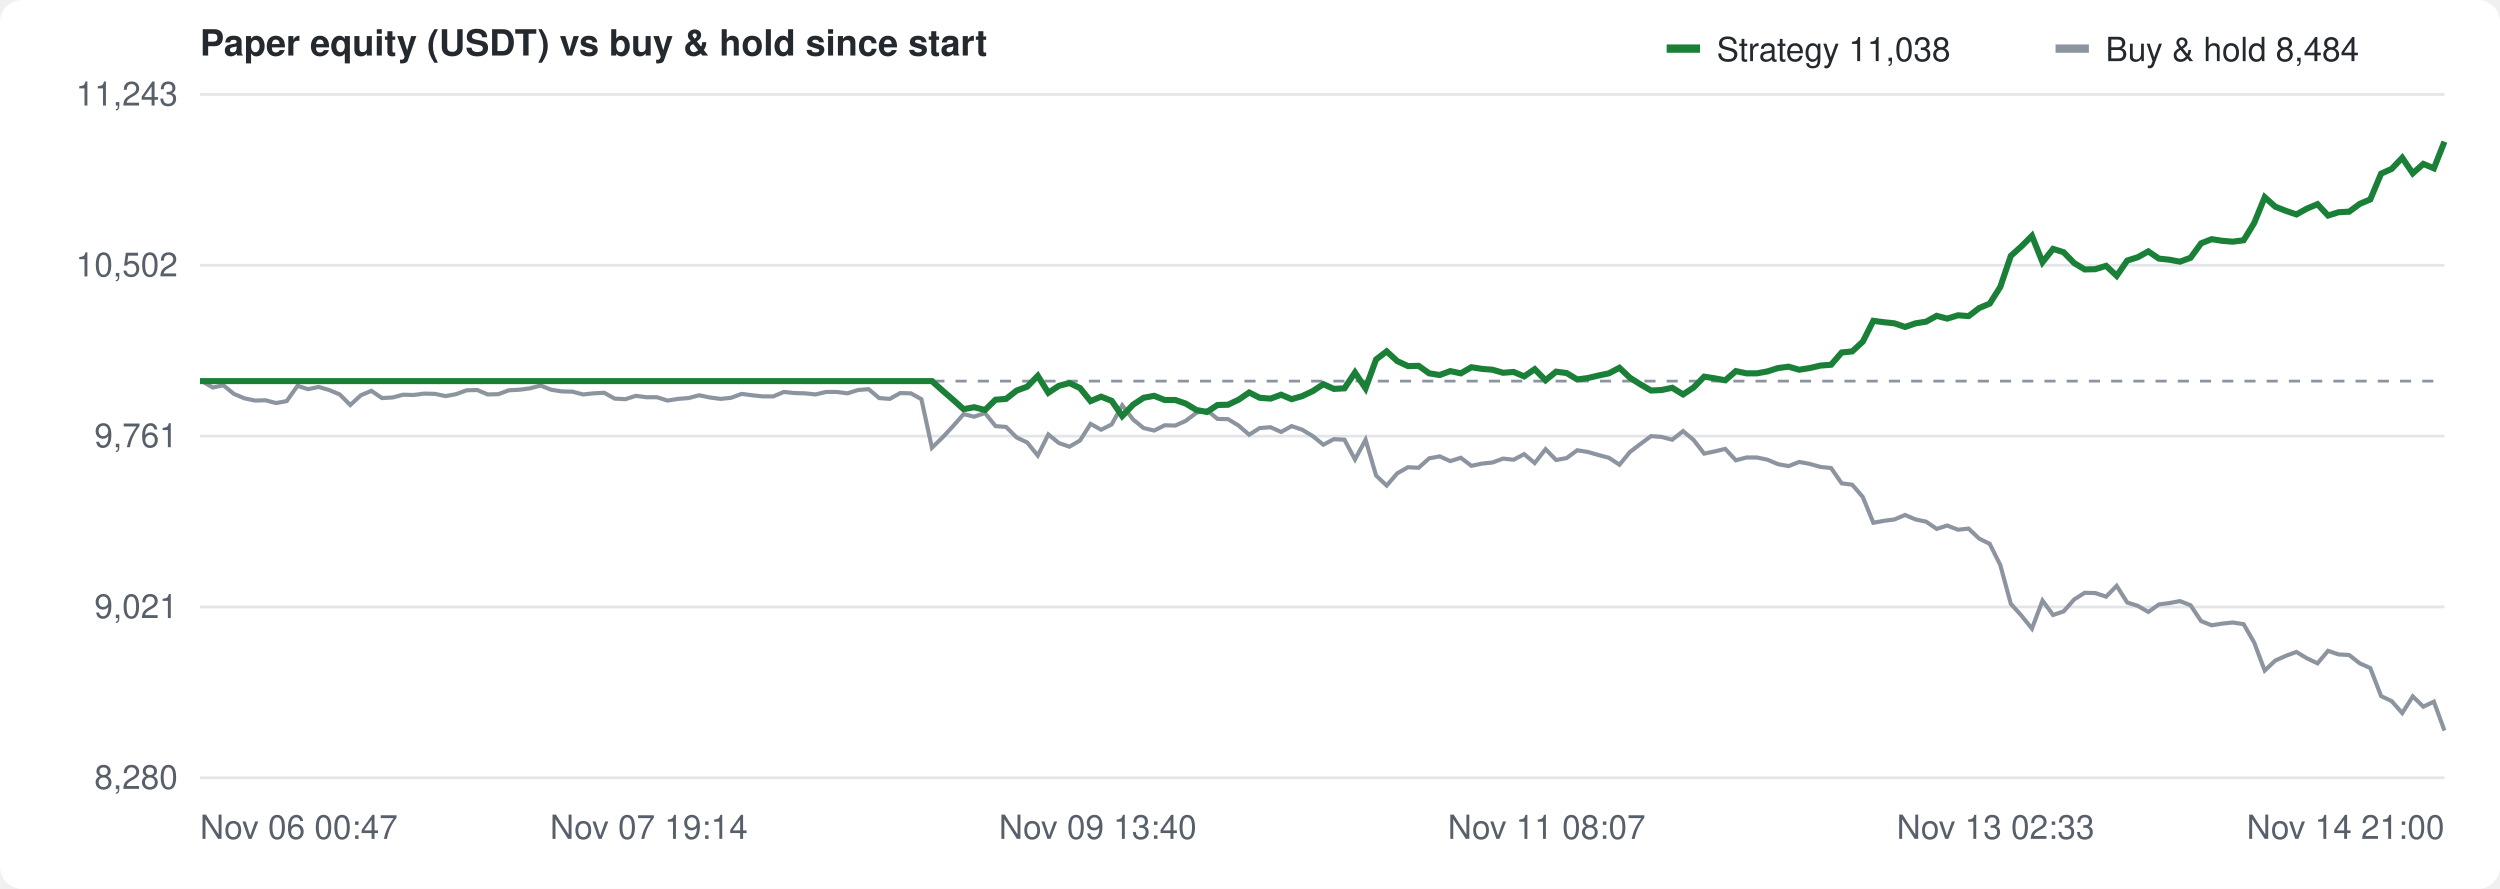
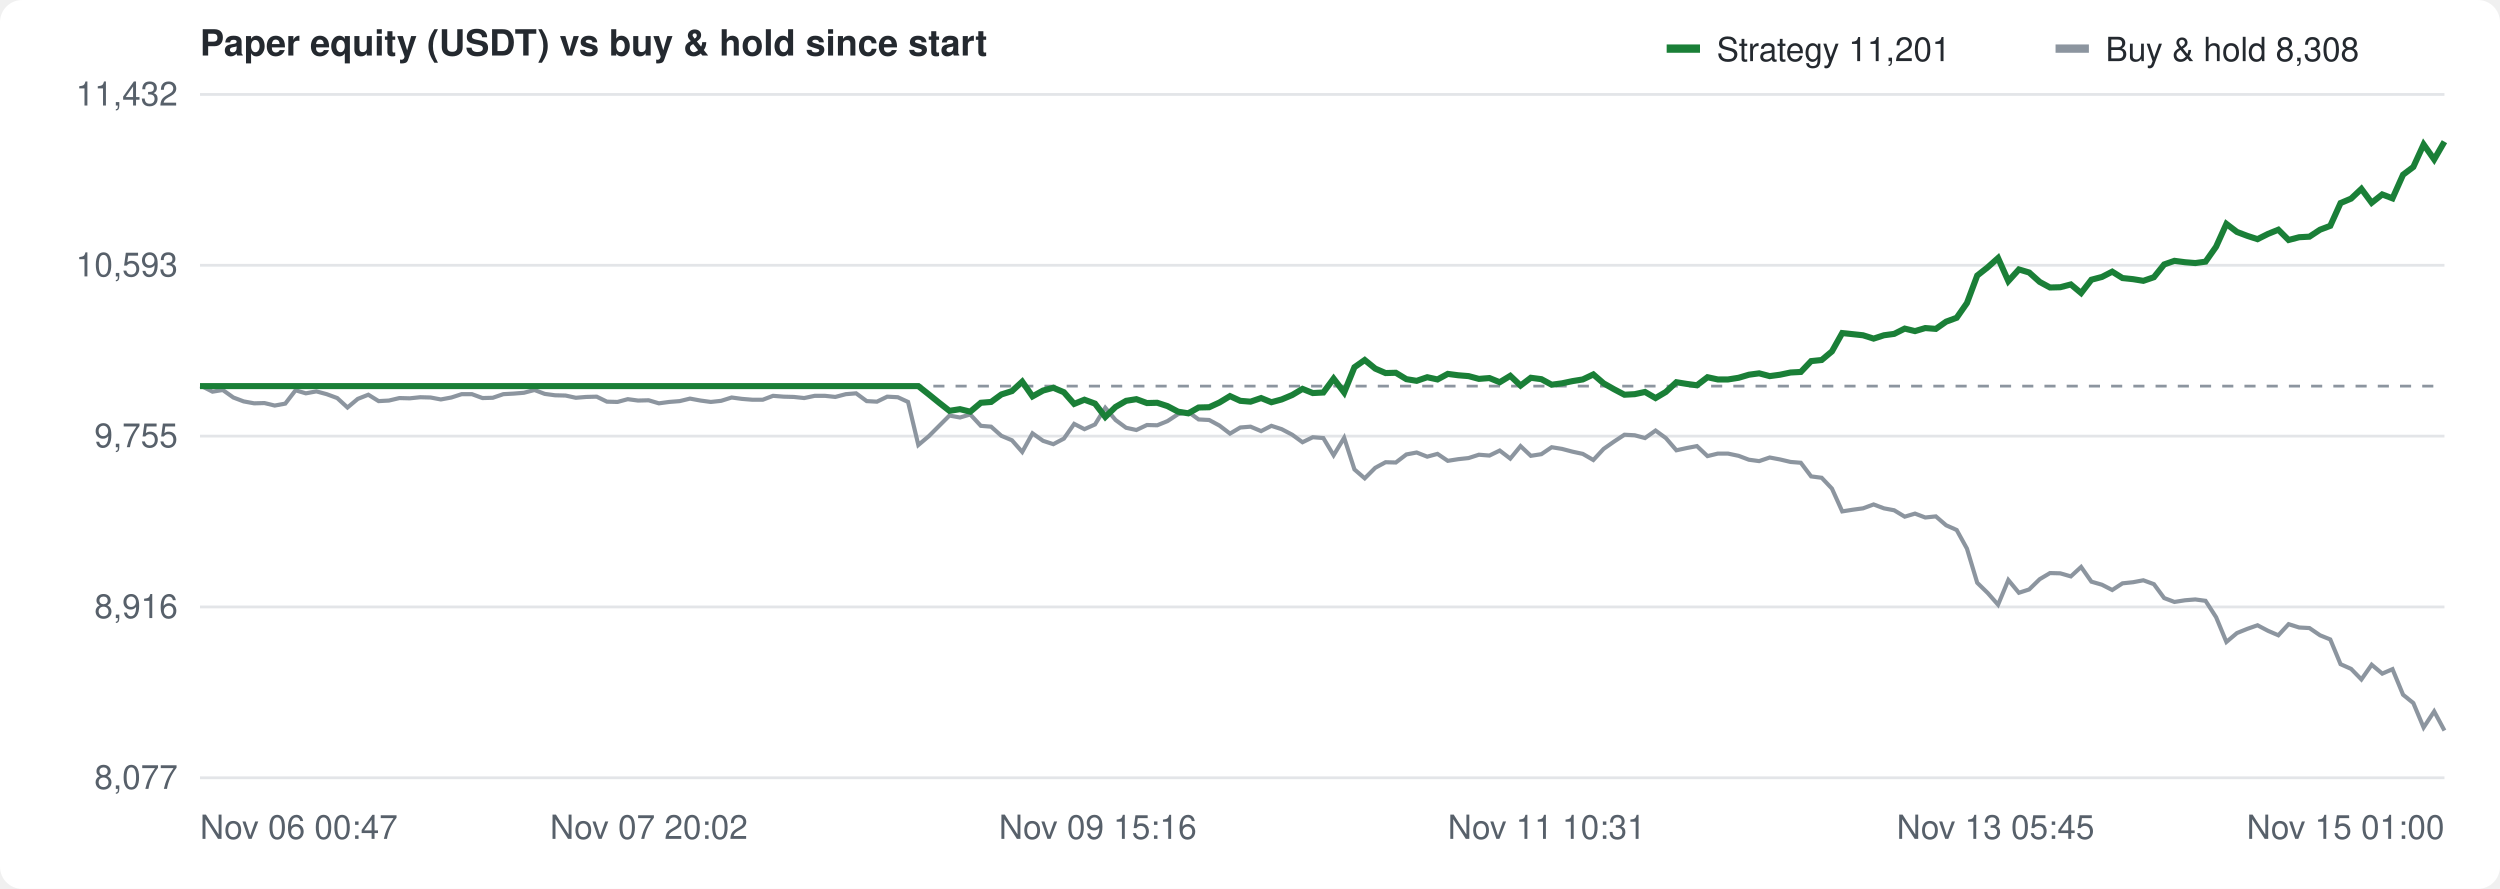
<svg xmlns="http://www.w3.org/2000/svg" width="900" height="320" viewBox="0 0 900 320" font-family="-apple-system,Segoe UI,Helvetica,Arial,sans-serif" font-size="12" fill="#57606a">
  <rect width="100%" height="100%" fill="#ffffff" rx="8" />
  <text x="72" y="20" font-size="13" font-weight="600" fill="#24292f">Paper equity (USDT) vs buy &amp; hold since start</text>
  <g transform="translate(600,10)">
    <rect width="12" height="3" y="6" fill="#1a7f37" />
-     <text x="18" y="12" fill="#24292f">Strategy 11,038</text>
+     <text x="18" y="12" fill="#24292f">Strategy 11,201</text>
    <rect x="140" width="12" height="3" y="6" fill="#8c959f" />
-     <text x="158" y="12" fill="#24292f">Buy &amp; hold 8,484</text>
+     <text x="158" y="12" fill="#24292f">Buy &amp; hold 8,308</text>
  </g>
  <line x1="72" y1="280.0" x2="880" y2="280.0" stroke="#e3e5e8" />
-   <text x="64" y="284.0" text-anchor="end">8,280</text>
+   <text x="64" y="284.0" text-anchor="end">8,077</text>
  <line x1="72" y1="218.5" x2="880" y2="218.5" stroke="#e3e5e8" />
-   <text x="64" y="222.5" text-anchor="end">9,021</text>
+   <text x="64" y="222.5" text-anchor="end">8,916</text>
  <line x1="72" y1="157.0" x2="880" y2="157.0" stroke="#e3e5e8" />
-   <text x="64" y="161.0" text-anchor="end">9,761</text>
+   <text x="64" y="161.0" text-anchor="end">9,755</text>
  <line x1="72" y1="95.5" x2="880" y2="95.5" stroke="#e3e5e8" />
-   <text x="64" y="99.5" text-anchor="end">10,502</text>
+   <text x="64" y="99.5" text-anchor="end">10,593</text>
  <line x1="72" y1="34.0" x2="880" y2="34.0" stroke="#e3e5e8" />
-   <text x="64" y="38.0" text-anchor="end">11,243</text>
+   <text x="64" y="38.0" text-anchor="end">11,432</text>
  <text x="72.0" y="302" text-anchor="start">Nov 06 00:47</text>
-   <text x="233.6" y="302" text-anchor="middle">Nov 07 19:14</text>
-   <text x="395.2" y="302" text-anchor="middle">Nov 09 13:40</text>
-   <text x="556.8" y="302" text-anchor="middle">Nov 11 08:07</text>
-   <text x="718.4" y="302" text-anchor="middle">Nov 13 02:33</text>
-   <text x="880.0" y="302" text-anchor="end">Nov 14 21:00</text>
-   <line x1="72" y1="137.2" x2="880" y2="137.2" stroke="#8c959f" stroke-dasharray="4 4" />
-   <path d="M72.0,137.2 L72.8,137.3 L76.6,139.5 L80.4,138.7 L84.2,141.8 L88.0,143.4 L91.8,144.2 L95.6,144.1 L99.4,145.1 L103.2,144.4 L107.1,138.9 L110.9,140.1 L114.7,139.3 L118.5,140.4 L122.3,142.0 L126.1,145.8 L129.9,142.3 L133.7,140.7 L137.5,143.3 L141.3,143.1 L145.1,142.1 L148.9,142.2 L152.7,141.7 L156.6,141.8 L160.4,142.6 L164.2,141.9 L168.0,140.5 L171.8,140.4 L175.6,142.0 L179.4,141.9 L183.2,140.5 L187.0,140.3 L190.8,139.8 L194.6,138.8 L198.4,140.3 L202.2,140.9 L206.1,141.0 L209.9,142.0 L213.7,141.6 L217.5,141.4 L221.3,143.5 L225.1,143.7 L228.9,142.5 L232.7,143.0 L236.5,143.0 L240.3,144.2 L244.1,143.6 L247.9,143.3 L251.7,142.3 L255.6,143.1 L259.4,143.6 L263.2,143.2 L267.0,141.8 L270.8,142.3 L274.6,142.7 L278.4,142.7 L282.2,141.1 L286.0,141.5 L289.8,141.6 L293.6,142.0 L297.4,141.1 L301.2,141.1 L305.1,141.6 L308.9,140.4 L312.7,140.1 L316.5,143.3 L320.3,143.6 L324.1,141.5 L327.9,141.6 L331.7,143.7 L335.5,161.2 L339.3,157.5 L343.1,153.4 L346.9,149.1 L350.7,150.0 L354.6,148.7 L358.4,153.4 L362.2,153.7 L366.0,157.5 L369.8,159.3 L373.6,164.0 L377.4,156.4 L381.2,159.5 L385.0,160.8 L388.8,158.6 L392.6,152.6 L396.4,154.7 L400.2,152.8 L404.0,145.9 L407.9,151.0 L411.7,154.1 L415.5,155.0 L419.3,153.1 L423.1,153.2 L426.9,151.5 L430.7,148.6 L434.5,147.7 L438.3,150.8 L442.1,150.9 L445.9,153.2 L449.7,156.5 L453.5,154.1 L457.4,153.8 L461.2,155.5 L465.0,153.4 L468.8,154.7 L472.6,157.0 L476.4,160.1 L480.2,158.1 L484.0,158.3 L487.8,165.4 L491.6,158.3 L495.4,171.2 L499.2,174.8 L503.0,170.4 L506.9,168.2 L510.7,168.4 L514.5,165.0 L518.3,164.3 L522.1,166.0 L525.9,164.8 L529.7,167.7 L533.5,166.9 L537.3,166.5 L541.1,165.1 L544.9,165.5 L548.7,163.5 L552.5,166.7 L556.4,161.7 L560.2,165.6 L564.0,164.9 L567.8,162.1 L571.6,162.7 L575.4,163.8 L579.2,164.8 L583.0,167.3 L586.8,162.7 L590.6,159.8 L594.4,157.0 L598.2,157.3 L602.0,158.3 L605.9,155.2 L609.7,158.4 L613.5,163.3 L617.3,162.5 L621.1,161.6 L624.9,165.7 L628.7,164.7 L632.5,164.7 L636.3,165.5 L640.1,167.1 L643.9,167.8 L647.7,166.3 L651.5,167.0 L655.4,168.1 L659.2,168.5 L663.0,174.0 L666.8,174.5 L670.6,178.9 L674.4,188.2 L678.2,187.5 L682.0,187.0 L685.8,185.4 L689.6,187.0 L693.4,187.8 L697.2,190.4 L701.0,189.2 L704.9,190.7 L708.7,190.3 L712.5,193.9 L716.3,195.8 L720.1,203.4 L723.9,217.4 L727.7,221.6 L731.5,226.3 L735.3,216.2 L739.1,221.4 L742.9,220.1 L746.7,215.8 L750.5,213.4 L754.3,213.5 L758.2,214.8 L762.0,210.9 L765.8,216.9 L769.6,218.1 L773.4,220.3 L777.2,217.6 L781.0,217.1 L784.8,216.4 L788.6,217.9 L792.4,223.6 L796.2,225.1 L800.0,224.5 L803.8,224.1 L807.7,224.7 L811.5,231.3 L815.3,241.4 L819.1,237.8 L822.9,236.1 L826.7,234.7 L830.5,237.0 L834.3,238.8 L838.1,234.3 L841.9,235.6 L845.7,235.8 L849.5,238.8 L853.3,240.5 L857.2,250.6 L861.0,252.4 L864.8,256.7 L868.6,250.7 L872.4,254.4 L876.2,252.6 L880.0,263.0" fill="none" stroke="#8c959f" stroke-width="1.5" />
-   <path d="M72.0,137.2 L72.8,137.2 L76.6,137.2 L80.4,137.2 L84.2,137.2 L88.0,137.2 L91.8,137.2 L95.6,137.2 L99.4,137.2 L103.2,137.2 L107.1,137.2 L110.9,137.2 L114.7,137.2 L118.5,137.2 L122.3,137.2 L126.1,137.2 L129.9,137.2 L133.7,137.2 L137.5,137.2 L141.3,137.2 L145.1,137.2 L148.9,137.2 L152.7,137.2 L156.6,137.2 L160.4,137.2 L164.2,137.2 L168.0,137.2 L171.8,137.2 L175.6,137.2 L179.4,137.2 L183.2,137.2 L187.0,137.2 L190.8,137.2 L194.6,137.2 L198.4,137.2 L202.2,137.2 L206.1,137.2 L209.9,137.2 L213.7,137.2 L217.5,137.2 L221.3,137.2 L225.1,137.2 L228.9,137.2 L232.7,137.2 L236.5,137.2 L240.3,137.2 L244.1,137.2 L247.9,137.2 L251.7,137.2 L255.6,137.2 L259.4,137.2 L263.2,137.2 L267.0,137.2 L270.8,137.2 L274.6,137.2 L278.4,137.2 L282.2,137.2 L286.0,137.2 L289.8,137.2 L293.6,137.2 L297.4,137.2 L301.2,137.2 L305.1,137.2 L308.9,137.2 L312.7,137.2 L316.5,137.2 L320.3,137.2 L324.1,137.2 L327.9,137.2 L331.7,137.2 L335.5,137.2 L339.3,140.6 L343.1,143.9 L346.9,147.3 L350.7,146.6 L354.6,147.6 L358.4,143.9 L362.2,143.6 L366.0,140.6 L369.8,139.2 L373.6,135.3 L377.4,141.4 L381.2,138.9 L385.0,137.9 L388.8,139.7 L392.6,144.4 L396.4,142.8 L400.2,144.3 L404.0,149.8 L407.9,145.7 L411.7,143.2 L415.5,142.5 L419.3,144.0 L423.1,144.0 L426.9,145.3 L430.7,147.6 L434.5,148.3 L438.3,145.8 L442.1,145.7 L445.9,143.9 L449.7,141.3 L453.5,143.2 L457.4,143.5 L461.2,142.1 L465.0,143.7 L468.8,142.6 L472.6,140.8 L476.4,138.3 L480.2,140.0 L484.0,139.8 L487.8,134.1 L491.6,139.8 L495.4,129.4 L499.2,126.5 L503.0,130.0 L506.9,131.8 L510.7,131.7 L514.5,134.4 L518.3,135.0 L522.1,133.6 L525.9,134.4 L529.7,132.2 L533.5,132.8 L537.3,133.1 L541.1,134.2 L544.9,133.9 L548.7,135.5 L552.5,132.9 L556.4,136.9 L560.2,133.8 L564.0,134.3 L567.8,136.6 L571.6,136.1 L575.4,135.2 L579.2,134.4 L583.0,132.4 L586.8,136.0 L590.6,138.4 L594.4,140.6 L598.2,140.4 L602.0,139.6 L605.9,142.0 L609.7,139.5 L613.5,135.6 L617.3,136.2 L621.1,136.9 L624.9,133.6 L628.7,134.4 L632.5,134.4 L636.3,133.7 L640.1,132.5 L643.9,132.0 L647.7,133.1 L651.5,132.5 L655.4,131.6 L659.2,131.3 L663.0,126.9 L666.8,126.5 L670.6,123.0 L674.4,115.5 L678.2,116.0 L682.0,116.4 L685.8,117.7 L689.6,116.4 L693.4,115.8 L697.2,113.7 L701.0,114.7 L704.9,113.5 L708.7,113.8 L712.5,110.9 L716.3,109.3 L720.1,103.3 L723.9,92.1 L727.7,88.7 L731.5,84.9 L735.3,94.4 L739.1,89.6 L742.9,90.8 L746.7,94.7 L750.5,97.0 L754.3,96.9 L758.2,95.7 L762.0,99.3 L765.8,93.8 L769.6,92.6 L773.4,90.5 L777.2,93.1 L781.0,93.5 L784.8,94.2 L788.6,92.8 L792.4,87.6 L796.2,86.1 L800.0,86.7 L803.8,87.0 L807.7,86.5 L811.5,80.3 L815.3,71.0 L819.1,74.4 L822.9,75.9 L826.7,77.2 L830.5,75.1 L834.3,73.5 L838.1,77.6 L841.9,76.4 L845.7,76.2 L849.5,73.4 L853.3,71.8 L857.2,62.5 L861.0,60.8 L864.8,56.8 L868.6,62.4 L872.4,59.0 L876.2,60.6 L880.0,51.0" fill="none" stroke="#1a7f37" stroke-width="2.2" />
+   <text x="233.6" y="302" text-anchor="middle">Nov 07 20:02</text>
+   <text x="395.2" y="302" text-anchor="middle">Nov 09 15:16</text>
+   <text x="556.8" y="302" text-anchor="middle">Nov 11 10:31</text>
+   <text x="718.4" y="302" text-anchor="middle">Nov 13 05:45</text>
+   <text x="880.0" y="302" text-anchor="end">Nov 15 01:00</text>
+   <line x1="72" y1="139.0" x2="880" y2="139.0" stroke="#8c959f" stroke-dasharray="4 4" />
+   <path d="M72.0,139.0 L72.8,139.1 L76.5,141.0 L80.2,140.4 L84.0,143.1 L87.7,144.5 L91.5,145.2 L95.2,145.1 L98.9,146.0 L102.7,145.3 L106.4,140.5 L110.1,141.6 L113.9,140.9 L117.6,141.9 L121.4,143.3 L125.1,146.7 L128.8,143.6 L132.6,142.1 L136.3,144.4 L140.0,144.2 L143.8,143.3 L147.5,143.4 L151.3,143.0 L155.0,143.1 L158.7,143.8 L162.5,143.1 L166.2,141.9 L169.9,141.9 L173.7,143.3 L177.4,143.2 L181.2,141.9 L184.9,141.7 L188.6,141.4 L192.4,140.4 L196.1,141.8 L199.8,142.3 L203.6,142.4 L207.3,143.2 L211.0,142.9 L214.8,142.8 L218.5,144.6 L222.3,144.7 L226.0,143.7 L229.7,144.2 L233.5,144.1 L237.2,145.2 L240.9,144.7 L244.7,144.4 L248.4,143.5 L252.2,144.2 L255.9,144.7 L259.6,144.3 L263.4,143.1 L267.1,143.6 L270.8,143.9 L274.6,143.9 L278.3,142.5 L282.1,142.8 L285.8,142.9 L289.5,143.3 L293.3,142.5 L297.0,142.5 L300.7,142.9 L304.5,141.9 L308.2,141.6 L312.0,144.4 L315.7,144.6 L319.4,142.8 L323.2,143.0 L326.9,144.7 L330.6,160.2 L334.4,157.0 L338.1,153.3 L341.8,149.6 L345.6,150.3 L349.3,149.2 L353.1,153.3 L356.8,153.6 L360.5,156.9 L364.3,158.5 L368.0,162.7 L371.7,156.0 L375.5,158.7 L379.2,159.9 L383.0,157.9 L386.7,152.6 L390.4,154.5 L394.2,152.8 L397.9,146.8 L401.6,151.2 L405.4,154.0 L409.1,154.8 L412.9,153.0 L416.6,153.1 L420.3,151.6 L424.1,149.1 L427.8,148.3 L431.5,151.0 L435.3,151.2 L439.0,153.2 L442.8,156.1 L446.5,153.9 L450.2,153.6 L454.0,155.2 L457.7,153.3 L461.4,154.5 L465.2,156.5 L468.9,159.2 L472.6,157.4 L476.4,157.7 L480.1,163.9 L483.9,157.6 L487.6,169.0 L491.3,172.2 L495.1,168.4 L498.8,166.4 L502.5,166.5 L506.3,163.6 L510.0,162.9 L513.8,164.4 L517.5,163.4 L521.2,165.9 L525.0,165.3 L528.7,164.9 L532.4,163.7 L536.2,164.0 L539.9,162.2 L543.7,165.1 L547.4,160.6 L551.1,164.1 L554.9,163.5 L558.6,161.0 L562.3,161.6 L566.1,162.6 L569.8,163.4 L573.6,165.6 L577.3,161.6 L581.0,159.0 L584.8,156.5 L588.5,156.7 L592.2,157.7 L596.0,155.0 L599.7,157.7 L603.5,162.1 L607.2,161.3 L610.9,160.6 L614.7,164.2 L618.4,163.3 L622.1,163.3 L625.9,164.1 L629.6,165.5 L633.3,166.0 L637.1,164.7 L640.8,165.4 L644.6,166.3 L648.3,166.6 L652.0,171.5 L655.8,172.0 L659.5,175.9 L663.2,184.1 L667.0,183.5 L670.7,183.0 L674.5,181.6 L678.2,183.0 L681.9,183.7 L685.7,186.0 L689.4,184.9 L693.1,186.3 L696.9,185.9 L700.6,189.1 L704.4,190.8 L708.1,197.5 L711.8,209.8 L715.6,213.5 L719.3,217.7 L723.0,208.8 L726.8,213.4 L730.5,212.2 L734.3,208.5 L738.0,206.3 L741.7,206.4 L745.5,207.5 L749.2,204.1 L752.9,209.4 L756.7,210.5 L760.4,212.4 L764.1,210.0 L767.9,209.6 L771.6,208.9 L775.4,210.3 L779.1,215.3 L782.8,216.7 L786.6,216.1 L790.3,215.8 L794.0,216.3 L797.8,222.2 L801.5,231.1 L805.3,227.9 L809.0,226.4 L812.7,225.1 L816.5,227.1 L820.2,228.7 L823.9,224.7 L827.7,225.9 L831.4,226.1 L835.2,228.7 L838.9,230.2 L842.6,239.1 L846.4,240.8 L850.1,244.6 L853.8,239.3 L857.6,242.5 L861.3,240.9 L865.1,250.1 L868.8,253.1 L872.5,261.9 L876.3,256.1 L880.0,263.0" fill="none" stroke="#8c959f" stroke-width="1.5" />
+   <path d="M72.0,139.0 L72.8,139.0 L76.5,139.0 L80.2,139.0 L84.0,139.0 L87.7,139.0 L91.5,139.0 L95.2,139.0 L98.9,139.0 L102.7,139.0 L106.4,139.0 L110.1,139.0 L113.9,139.0 L117.6,139.0 L121.4,139.0 L125.1,139.0 L128.8,139.0 L132.6,139.0 L136.3,139.0 L140.0,139.0 L143.8,139.0 L147.5,139.0 L151.3,139.0 L155.0,139.0 L158.7,139.0 L162.5,139.0 L166.2,139.0 L169.9,139.0 L173.7,139.0 L177.4,139.0 L181.2,139.0 L184.9,139.0 L188.6,139.0 L192.4,139.0 L196.1,139.0 L199.8,139.0 L203.6,139.0 L207.3,139.0 L211.0,139.0 L214.8,139.0 L218.5,139.0 L222.3,139.0 L226.0,139.0 L229.7,139.0 L233.5,139.0 L237.2,139.0 L240.9,139.0 L244.7,139.0 L248.4,139.0 L252.2,139.0 L255.9,139.0 L259.6,139.0 L263.4,139.0 L267.1,139.0 L270.8,139.0 L274.6,139.0 L278.3,139.0 L282.1,139.0 L285.8,139.0 L289.5,139.0 L293.3,139.0 L297.0,139.0 L300.7,139.0 L304.5,139.0 L308.2,139.0 L312.0,139.0 L315.7,139.0 L319.4,139.0 L323.2,139.0 L326.9,139.0 L330.6,139.0 L334.4,142.0 L338.1,145.0 L341.8,147.9 L345.6,147.3 L349.3,148.2 L353.1,145.0 L356.8,144.7 L360.5,142.0 L364.3,140.8 L368.0,137.4 L371.7,142.7 L375.5,140.6 L379.2,139.6 L383.0,141.2 L386.7,145.4 L390.4,143.9 L394.2,145.3 L397.9,150.1 L401.6,146.5 L405.4,144.3 L409.1,143.7 L412.9,145.1 L416.6,145.0 L420.3,146.2 L424.1,148.2 L427.8,148.8 L431.5,146.7 L435.3,146.6 L439.0,144.9 L442.8,142.6 L446.5,144.3 L450.2,144.6 L454.0,143.3 L457.7,144.8 L461.4,143.8 L465.2,142.2 L468.9,140.0 L472.6,141.5 L476.4,141.3 L480.1,136.3 L483.9,141.3 L487.6,132.2 L491.3,129.6 L495.1,132.7 L498.8,134.3 L502.5,134.2 L506.3,136.5 L510.0,137.1 L513.8,135.8 L517.5,136.6 L521.2,134.6 L525.0,135.1 L528.7,135.4 L532.4,136.4 L536.2,136.1 L539.9,137.6 L543.7,135.3 L547.4,138.8 L551.1,136.0 L554.9,136.5 L558.6,138.5 L562.3,138.0 L566.1,137.2 L569.8,136.6 L573.6,134.8 L577.3,138.0 L581.0,140.1 L584.8,142.1 L588.5,141.9 L592.2,141.1 L596.0,143.3 L599.7,141.1 L603.5,137.6 L607.2,138.2 L610.9,138.7 L614.7,135.8 L618.4,136.6 L622.1,136.6 L625.9,136.0 L629.6,134.9 L633.3,134.4 L637.1,135.4 L640.8,134.9 L644.6,134.1 L648.3,133.9 L652.0,130.0 L655.8,129.6 L659.5,126.5 L663.2,119.9 L667.0,120.3 L670.7,120.7 L674.5,121.9 L678.2,120.7 L681.9,120.2 L685.7,118.3 L689.4,119.2 L693.1,118.1 L696.9,118.4 L700.6,115.8 L704.4,114.4 L708.1,109.1 L711.8,99.2 L715.6,96.2 L719.3,92.9 L723.0,101.2 L726.8,97.0 L730.5,98.1 L734.3,101.5 L738.0,103.5 L741.7,103.4 L745.5,102.4 L749.2,105.5 L752.9,100.7 L756.7,99.7 L760.4,97.8 L764.1,100.1 L767.9,100.5 L771.6,101.1 L775.4,99.8 L779.1,95.2 L782.8,93.9 L786.6,94.4 L790.3,94.7 L794.0,94.2 L797.8,88.8 L801.5,80.6 L805.3,83.5 L809.0,84.9 L812.7,86.1 L816.5,84.2 L820.2,82.7 L823.9,86.4 L827.7,85.4 L831.4,85.2 L835.2,82.7 L838.9,81.3 L842.6,73.1 L846.4,71.5 L850.1,68.0 L853.8,73.0 L857.6,70.0 L861.3,71.4 L865.1,62.9 L868.8,60.1 L872.5,52.0 L876.3,57.4 L880.0,51.0" fill="none" stroke="#1a7f37" stroke-width="2.2" />
</svg>
